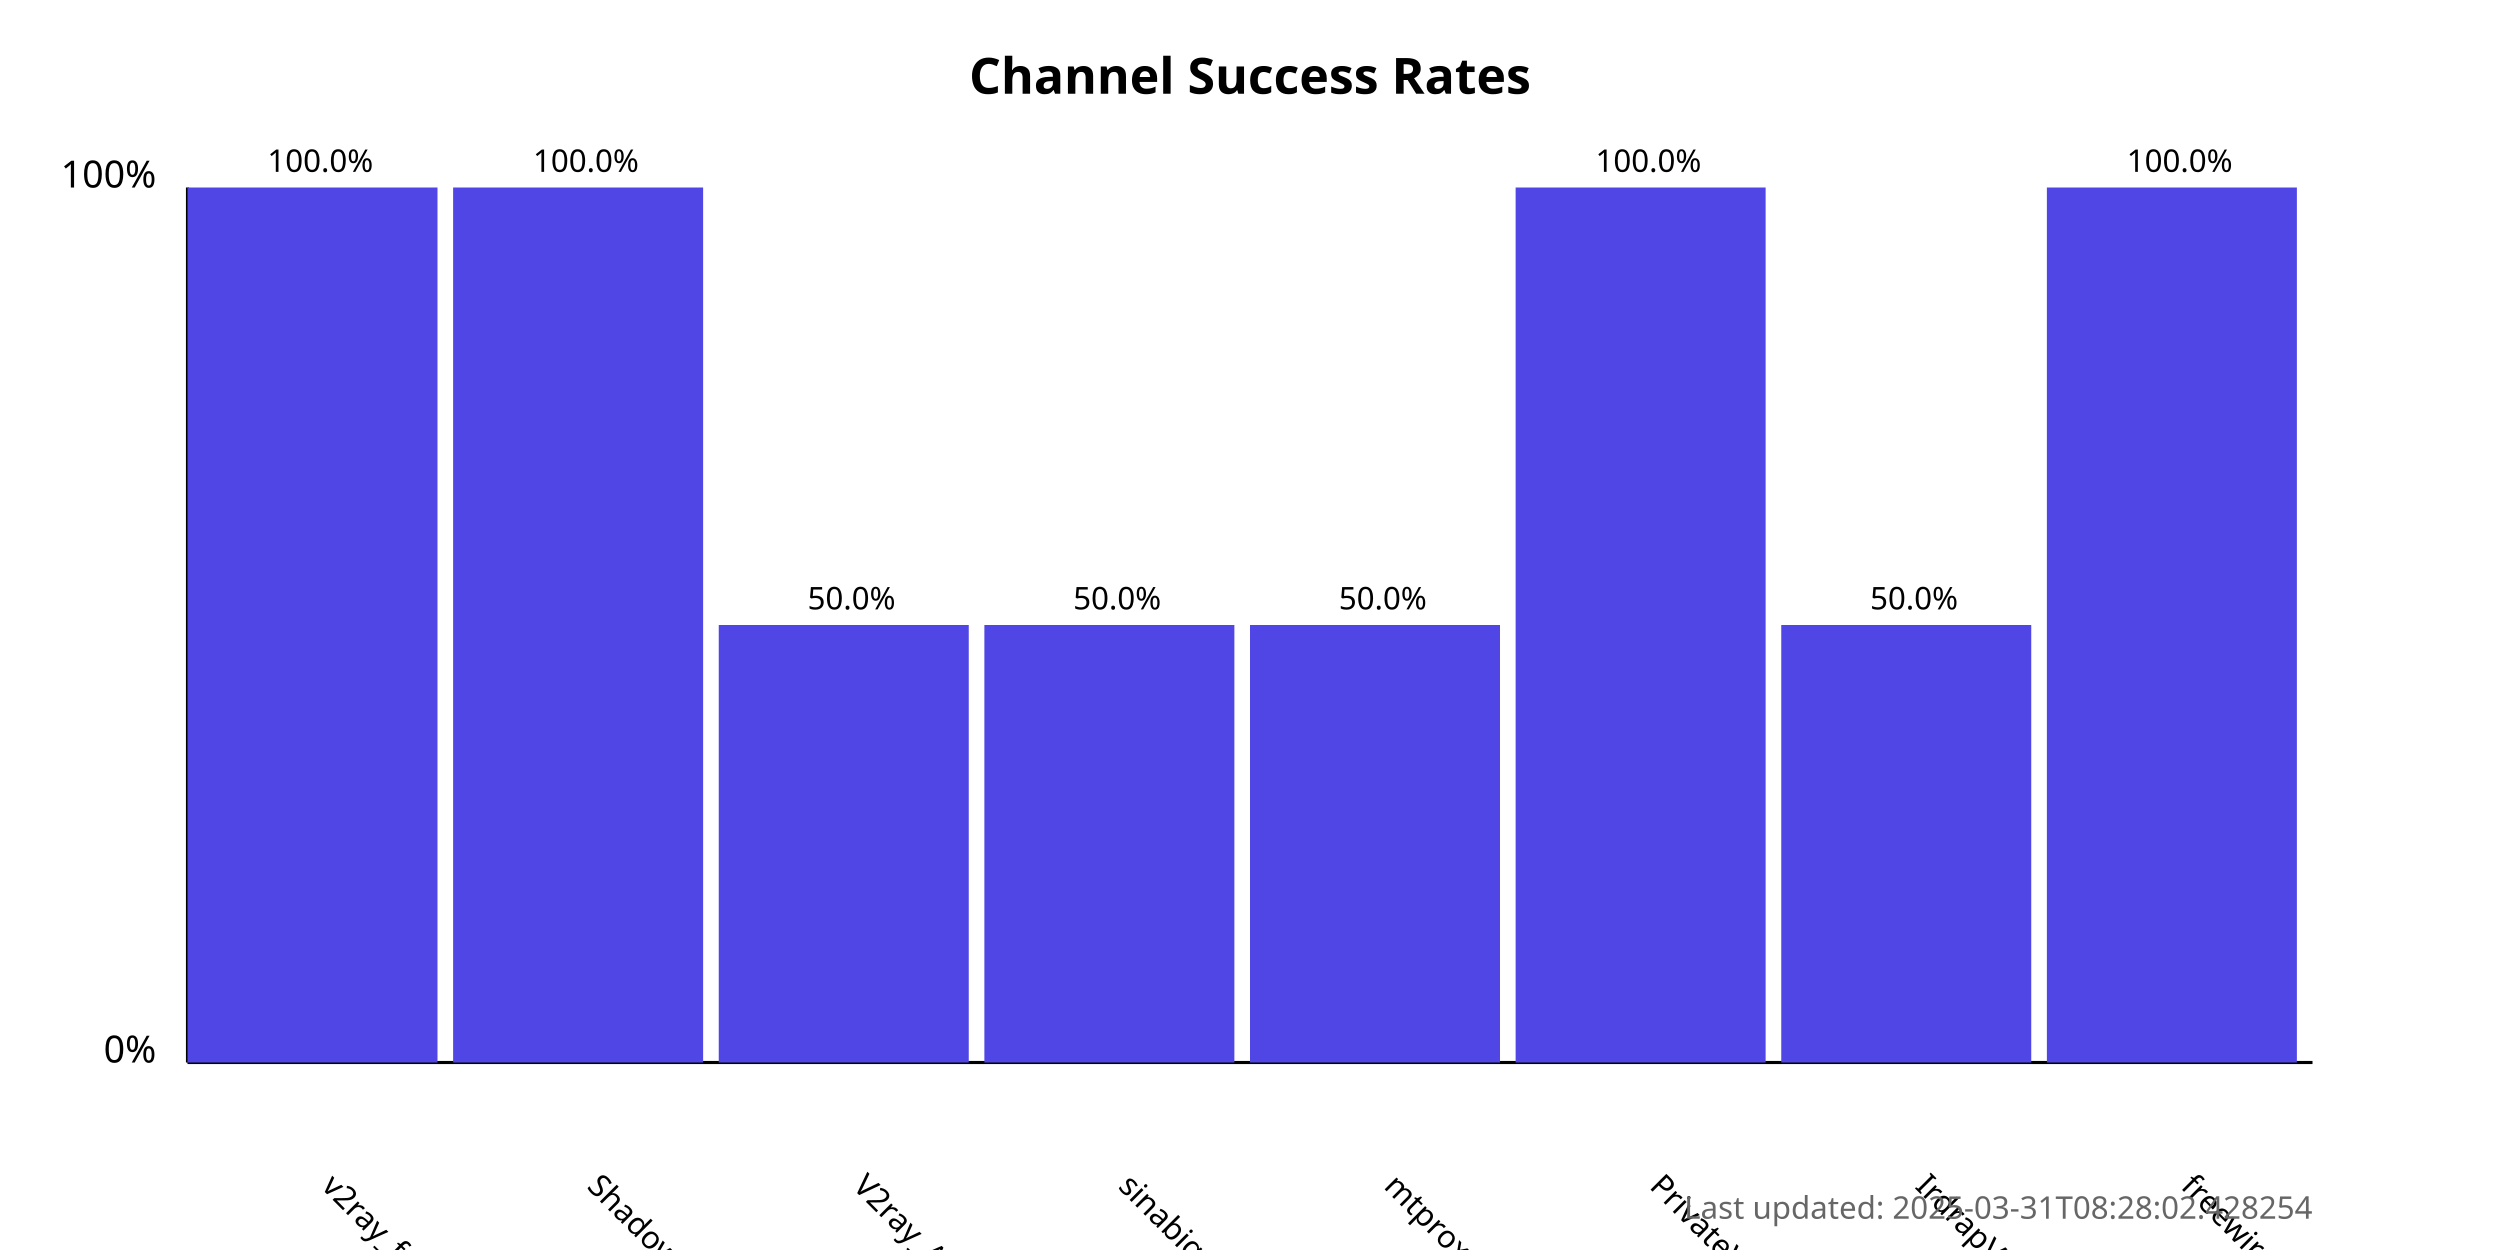
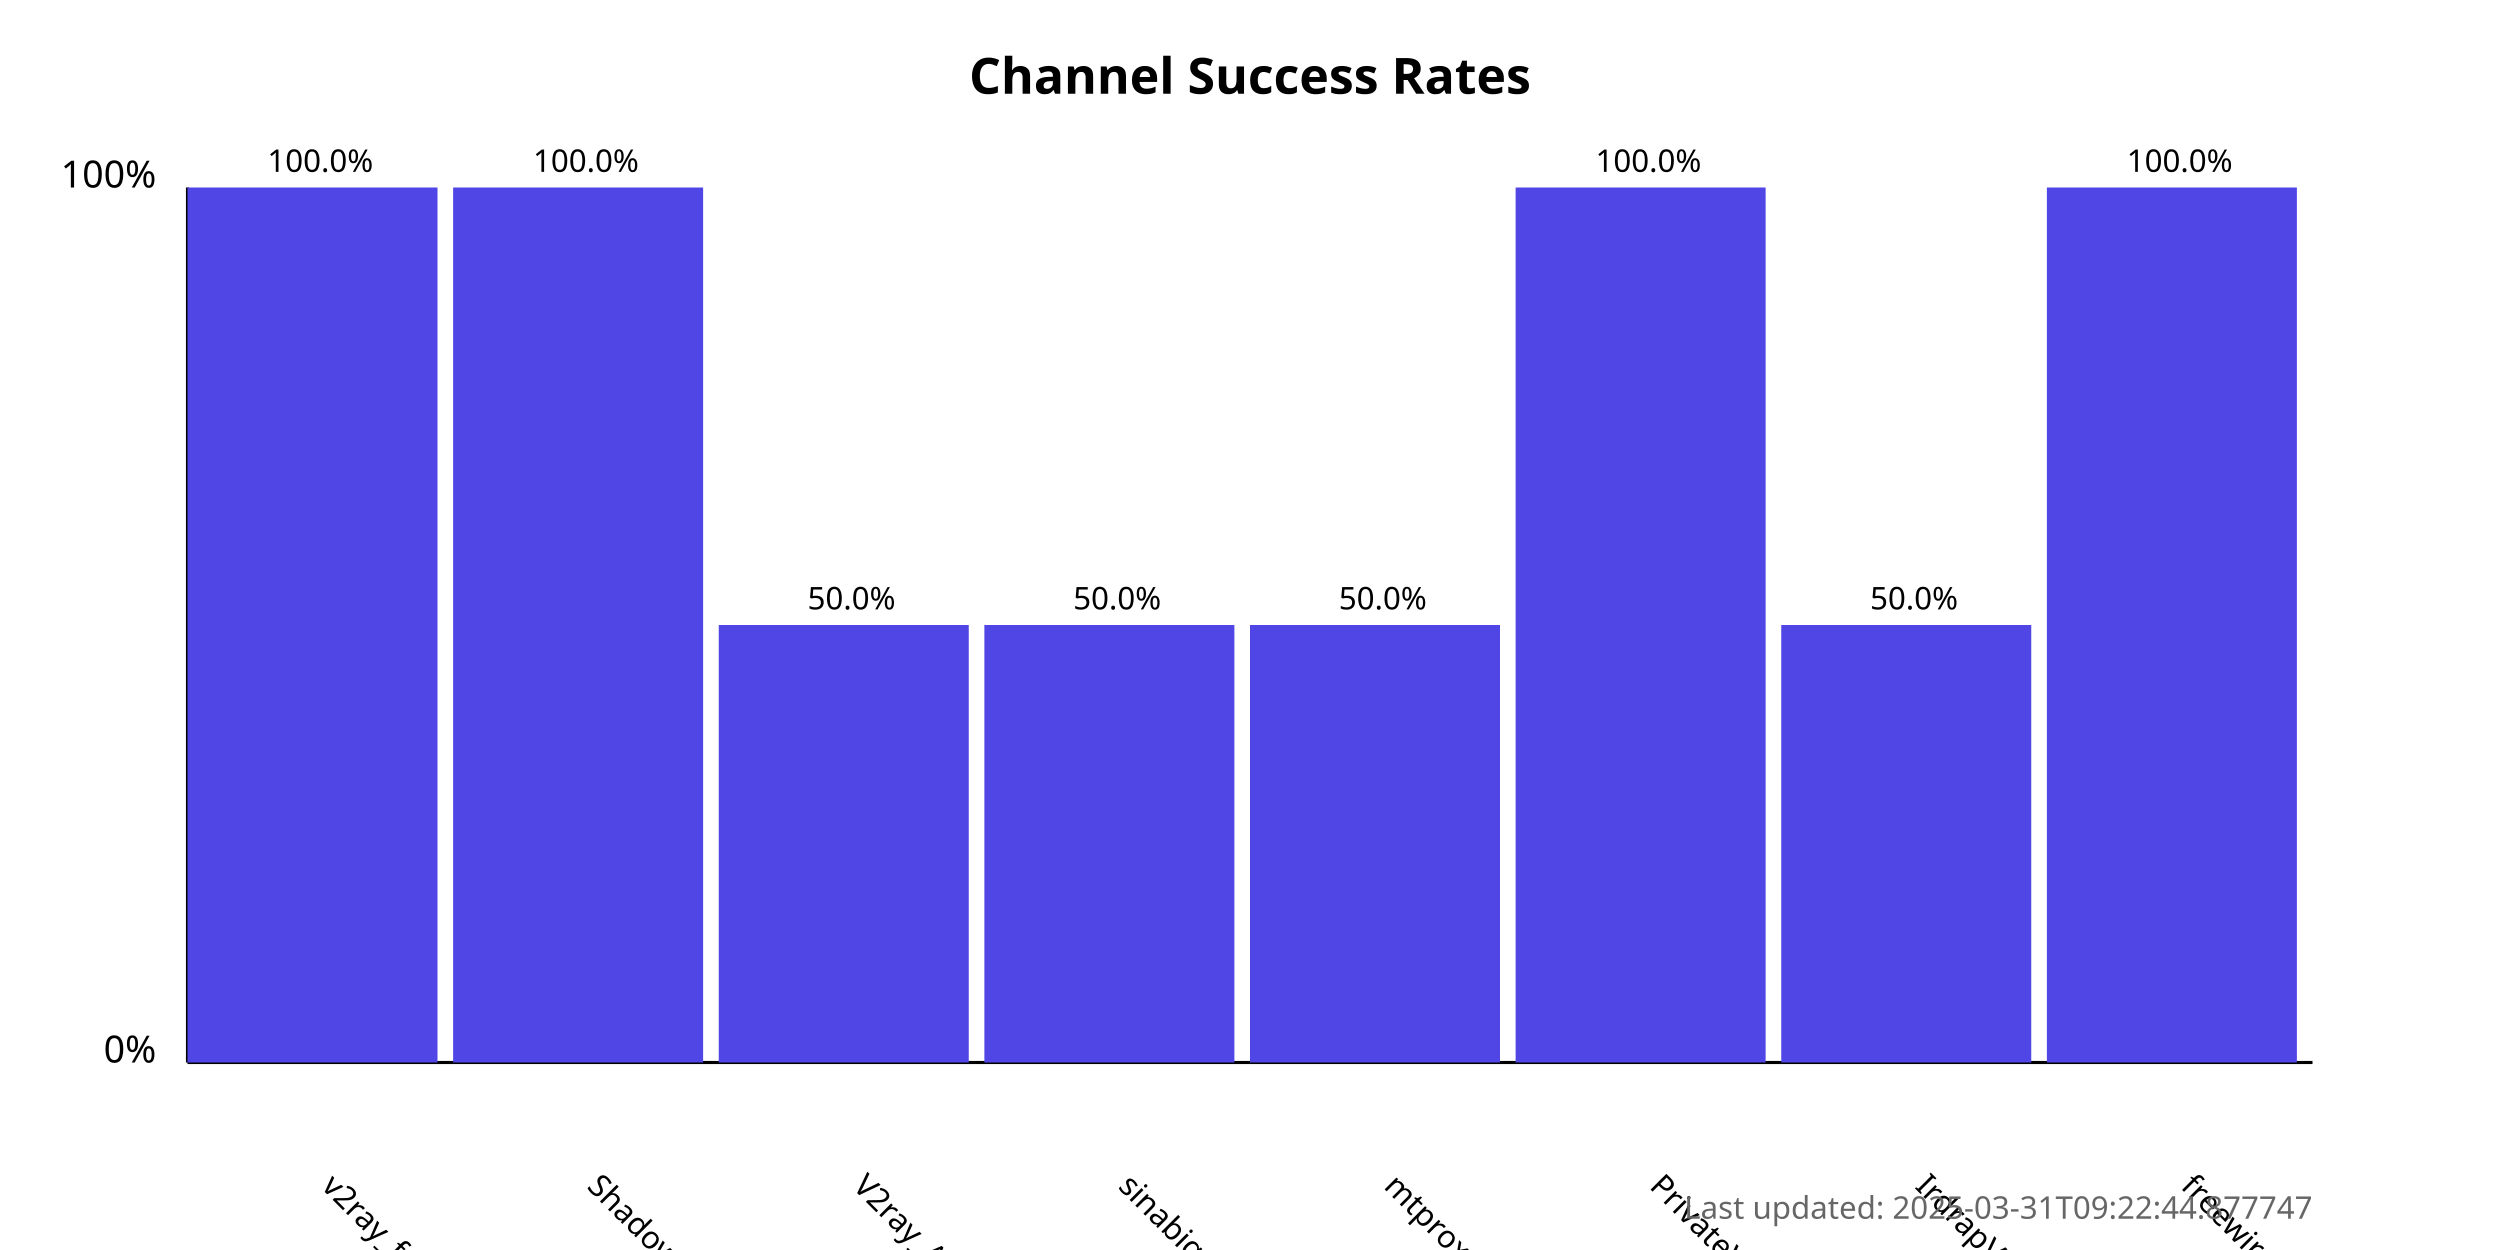
<svg xmlns="http://www.w3.org/2000/svg" width="800" height="400">
  <style>
            .chart-title { font: bold 16px sans-serif; }
            .axis-label { font: 12px sans-serif; }
            .tick-label { font: 10px sans-serif; }
            .bar { fill: #4f46e5; }
            .bar:hover { fill: #6366f1; }
            .timestamp { font: 10px sans-serif; fill: #666; }
        </style>
  <text x="400.0" y="30" text-anchor="middle" class="chart-title">
            Channel Success Rates
        </text>
  <line x1="60" y1="340" x2="60" y2="60" stroke="black" stroke-width="1" />
  <line x1="60" y1="340" x2="740" y2="340" stroke="black" stroke-width="1" />
  <text x="50" y="340" text-anchor="end" class="axis-label">0%</text>
  <text x="50" y="60" text-anchor="end" class="axis-label">100%</text>
  <g>
    <rect x="60" y="60.0" width="80.0" height="280.0" class="bar" />
    <text x="102.5" y="380" transform="rotate(45, 102.5, 380)" text-anchor="start" class="tick-label">
                v2ray_free_conf
            </text>
    <text x="102.5" y="55.0" text-anchor="middle" class="tick-label">
                100.0%
            </text>
  </g>
  <g>
    <rect x="145.0" y="60.0" width="80.0" height="280.0" class="bar" />
    <text x="187.5" y="380" transform="rotate(45, 187.5, 380)" text-anchor="start" class="tick-label">
                ShadowProxy66
            </text>
    <text x="187.5" y="55.0" text-anchor="middle" class="tick-label">
                100.0%
            </text>
  </g>
  <g>
    <rect x="230.0" y="200.0" width="80.0" height="140.0" class="bar" />
    <text x="272.5" y="380" transform="rotate(45, 272.5, 380)" text-anchor="start" class="tick-label">
                V2ray_Alpha
            </text>
    <text x="272.5" y="195.0" text-anchor="middle" class="tick-label">
                50.0%
            </text>
  </g>
  <g>
    <rect x="315.0" y="200.0" width="80.0" height="140.0" class="bar" />
    <text x="357.5" y="380" transform="rotate(45, 357.5, 380)" text-anchor="start" class="tick-label">
                sinabigo
            </text>
    <text x="357.5" y="195.0" text-anchor="middle" class="tick-label">
                50.0%
            </text>
  </g>
  <g>
    <rect x="400.0" y="200.0" width="80.0" height="140.0" class="bar" />
    <text x="442.5" y="380" transform="rotate(45, 442.5, 380)" text-anchor="start" class="tick-label">
                mtproxy_lists
            </text>
    <text x="442.5" y="195.0" text-anchor="middle" class="tick-label">
                50.0%
            </text>
  </g>
  <g>
    <rect x="485.0" y="60.0" width="80.0" height="280.0" class="bar" />
    <text x="527.5" y="380" transform="rotate(45, 527.5, 380)" text-anchor="start" class="tick-label">
                PrivateVPNs
            </text>
    <text x="527.5" y="55.0" text-anchor="middle" class="tick-label">
                100.0%
            </text>
  </g>
  <g>
    <rect x="570.0" y="200.0" width="80.0" height="140.0" class="bar" />
    <text x="612.5" y="380" transform="rotate(45, 612.5, 380)" text-anchor="start" class="tick-label">
                IrdrapVPNnews
            </text>
    <text x="612.5" y="195.0" text-anchor="middle" class="tick-label">
                50.0%
            </text>
  </g>
  <g>
    <rect x="655.0" y="60.0" width="80.0" height="280.0" class="bar" />
    <text x="697.5" y="380" transform="rotate(45, 697.5, 380)" text-anchor="start" class="tick-label">
                freewireguard
            </text>
    <text x="697.5" y="55.0" text-anchor="middle" class="tick-label">
                100.0%
            </text>
  </g>
  <text x="740" y="390" text-anchor="end" class="timestamp">
-             Last updated: 2025-03-31T08:28:02.428254
+             Last updated: 2025-03-31T09:22:44.877747
        </text>
</svg>
